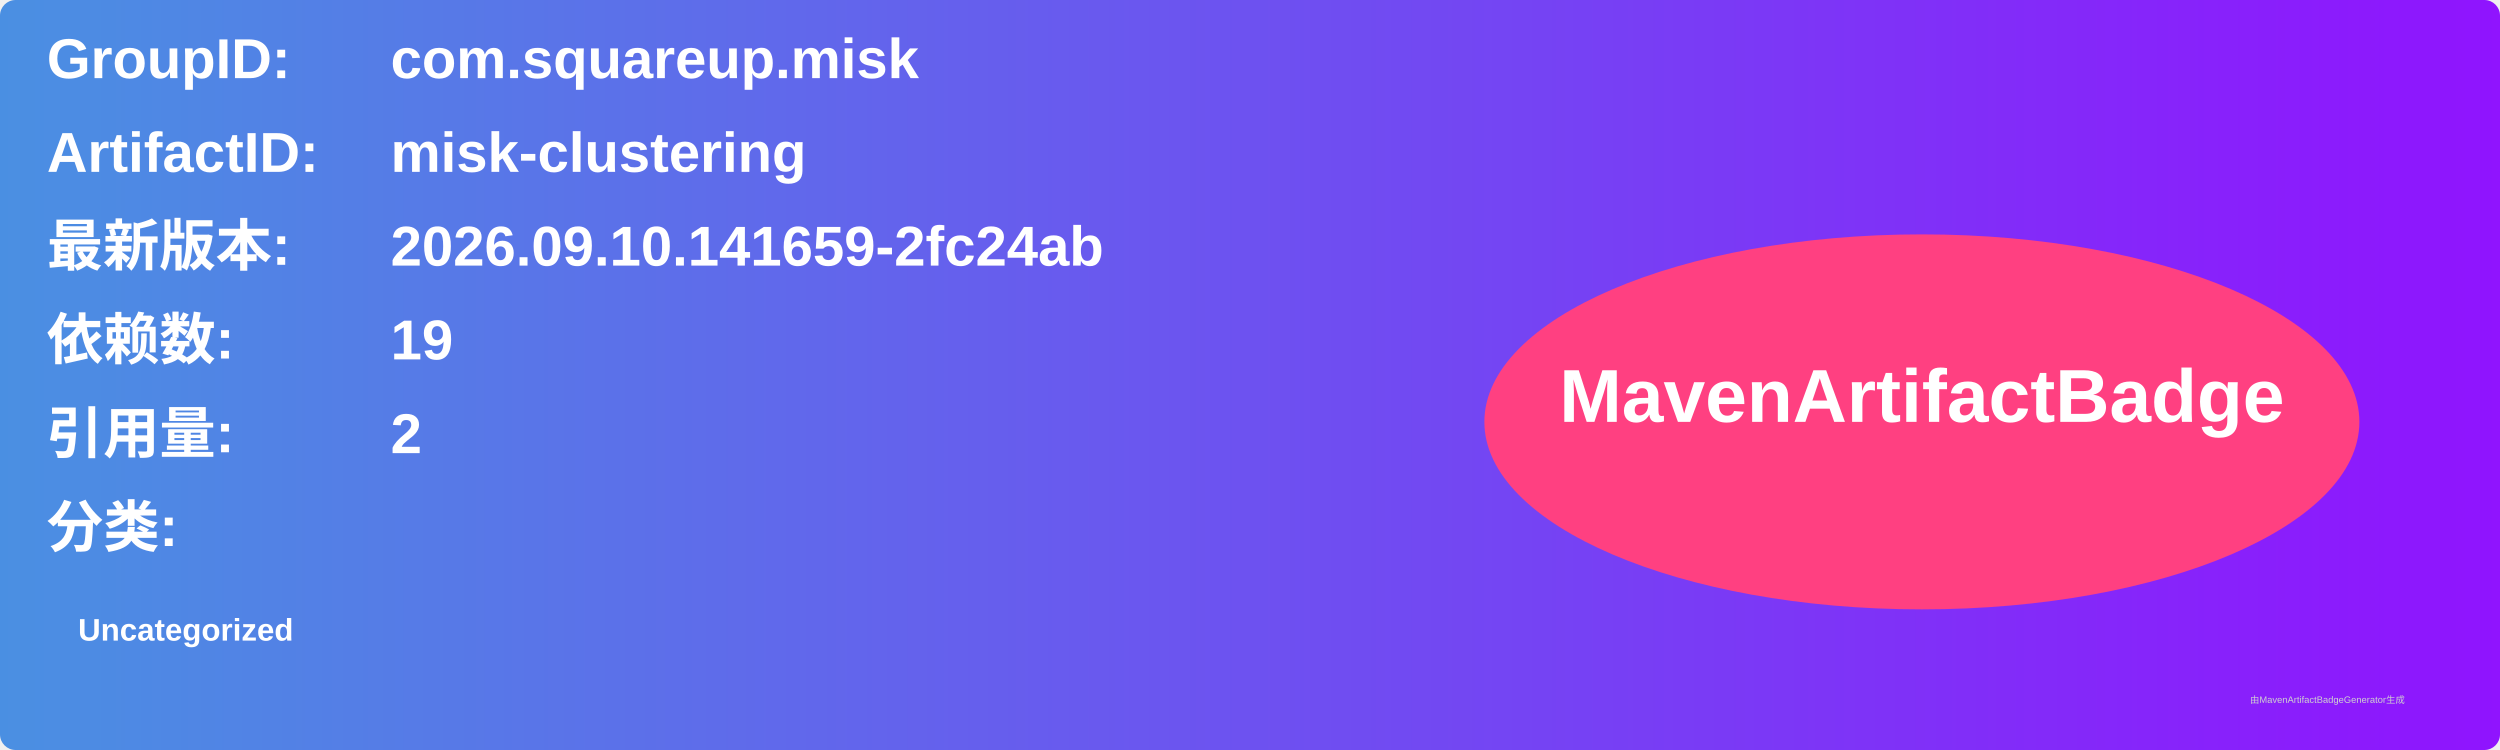
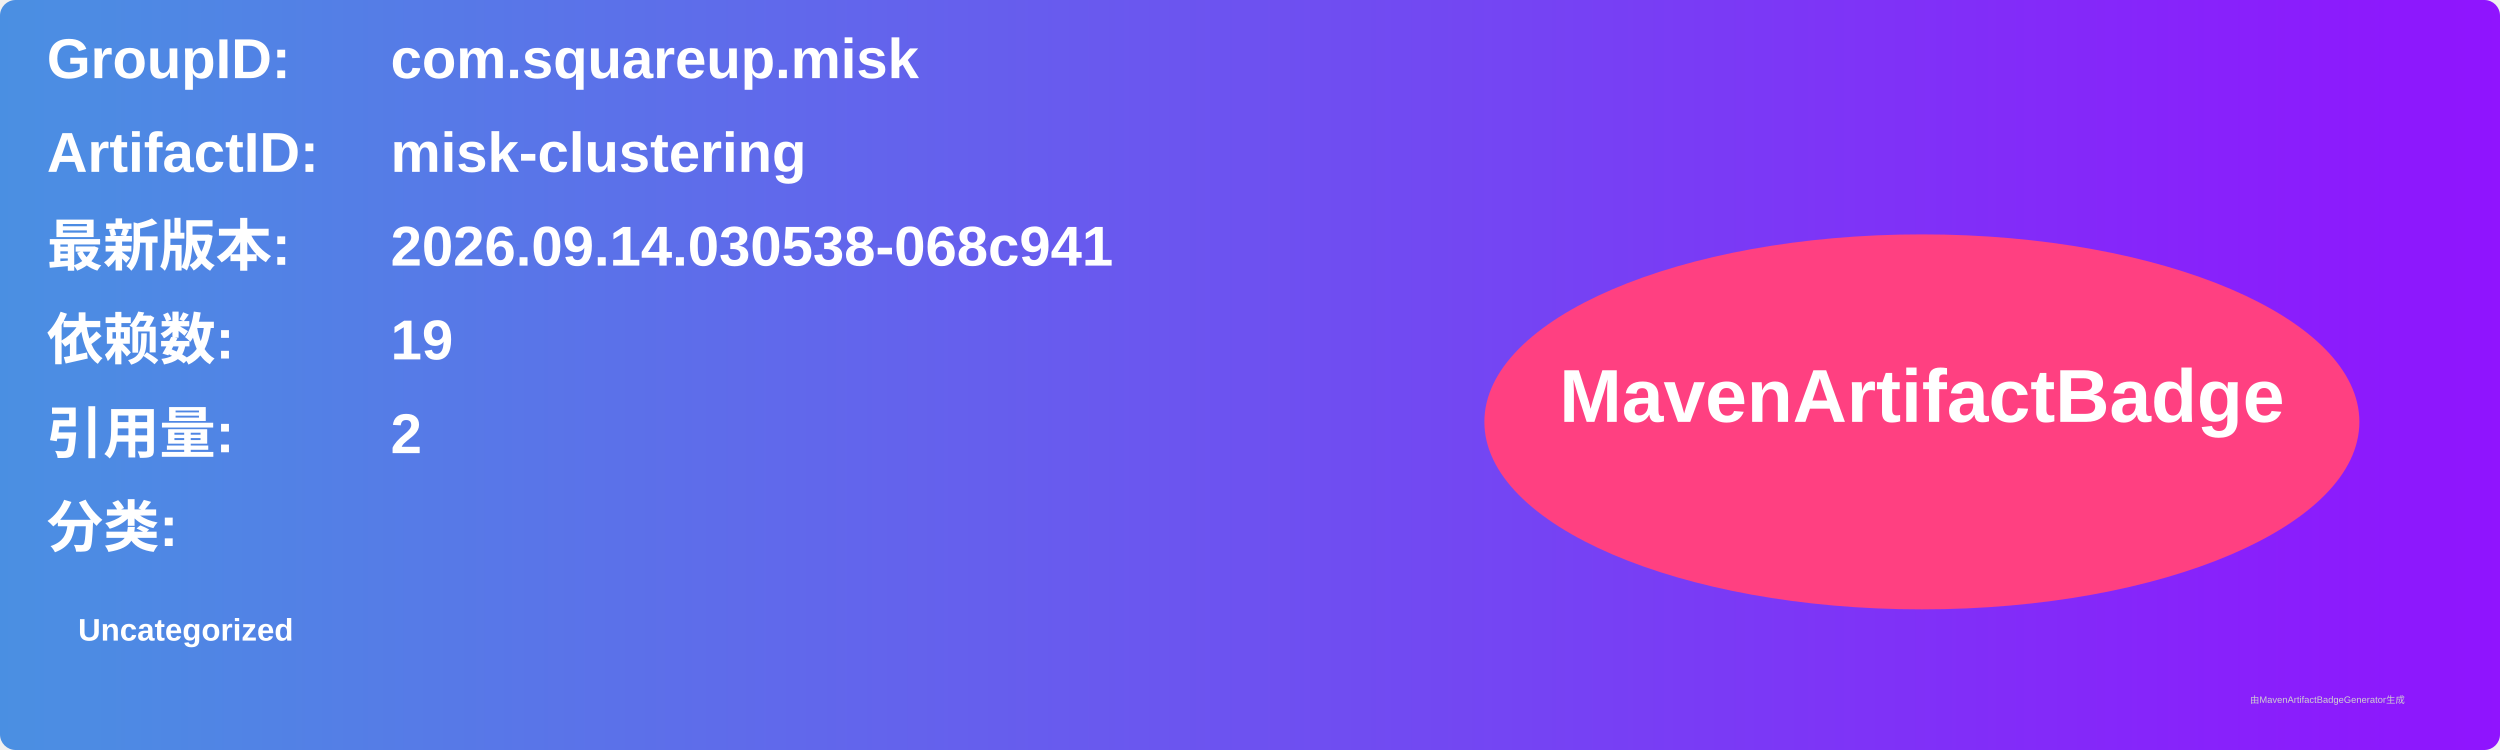
<svg xmlns="http://www.w3.org/2000/svg" width="800" height="240" viewBox="0 0 800 240">
  <linearGradient id="grad" x1="0%" y1="0%" x2="100%" y2="0%">
    <stop offset="0%" stop-color="#4a90e2" />
    <stop offset="100%" stop-color="#9013fe" />
  </linearGradient>
  <rect width="100%" height="100%" rx="5" ry="5" fill="url(#grad)" />
  <g transform="translate(15, 15)">
    <text x="0" y="10" font-family="Arial" font-size="18" fill="white" font-weight="bold" width="260">GroupID:</text>
    <text x="110" y="10" font-family="Arial" font-size="18" fill="white" font-weight="bold" width="460">com.squareup.misk</text>
    <text x="0" y="40" font-family="Arial" font-size="18" fill="white" font-weight="bold" width="260">ArtifactID:</text>
    <text x="110" y="40" font-family="Arial" font-size="18" fill="white" font-weight="bold" width="460">misk-clustering</text>
    <text x="0" y="70" font-family="Arial" font-size="18" fill="white" font-weight="bold">最新版本:</text>
    <text x="110" y="70" font-family="Arial" font-size="18" fill="white" font-weight="bold">
-       <tspan font-weight="bold">2026.09.10.141659-2fc24ab</tspan>
+       <tspan font-weight="bold">2026.09.14.030538-068c941</tspan>
    </text>
    <text x="0" y="100" font-family="Arial" font-size="18" fill="white" font-weight="bold">依赖数: </text>
    <text x="110" y="100" font-family="Arial" font-size="18" fill="white">
      <tspan font-weight="bold">19</tspan>
    </text>
    <text x="0" y="130" font-family="Arial" font-size="18" fill="white" font-weight="bold">引用量: </text>
    <text x="110" y="130" font-family="Arial" font-size="18" fill="white">
      <tspan font-weight="bold">2</tspan>
    </text>
    <text x="0" y="160" font-family="Arial" font-size="18" fill="white" font-weight="bold">分类:</text>
    <text x="10" y="190" font-family="Arial" font-size="10" fill="white">
      <tspan font-weight="bold">Uncategorized</tspan>
    </text>
    <ellipse cx="600" cy="120" rx="140" ry="60" fill="#ff4081" />
    <text x="600" y="120" text-anchor="middle" font-family="Arial" font-size="24" fill="white" font-weight="bold">MavenArtifactBadge</text>
  </g>
  <text x="720" y="225" font-family="Arial" font-size="3" fill="#d0d0d0">由MavenArtifactBadgeGenerator生成</text>
</svg>
